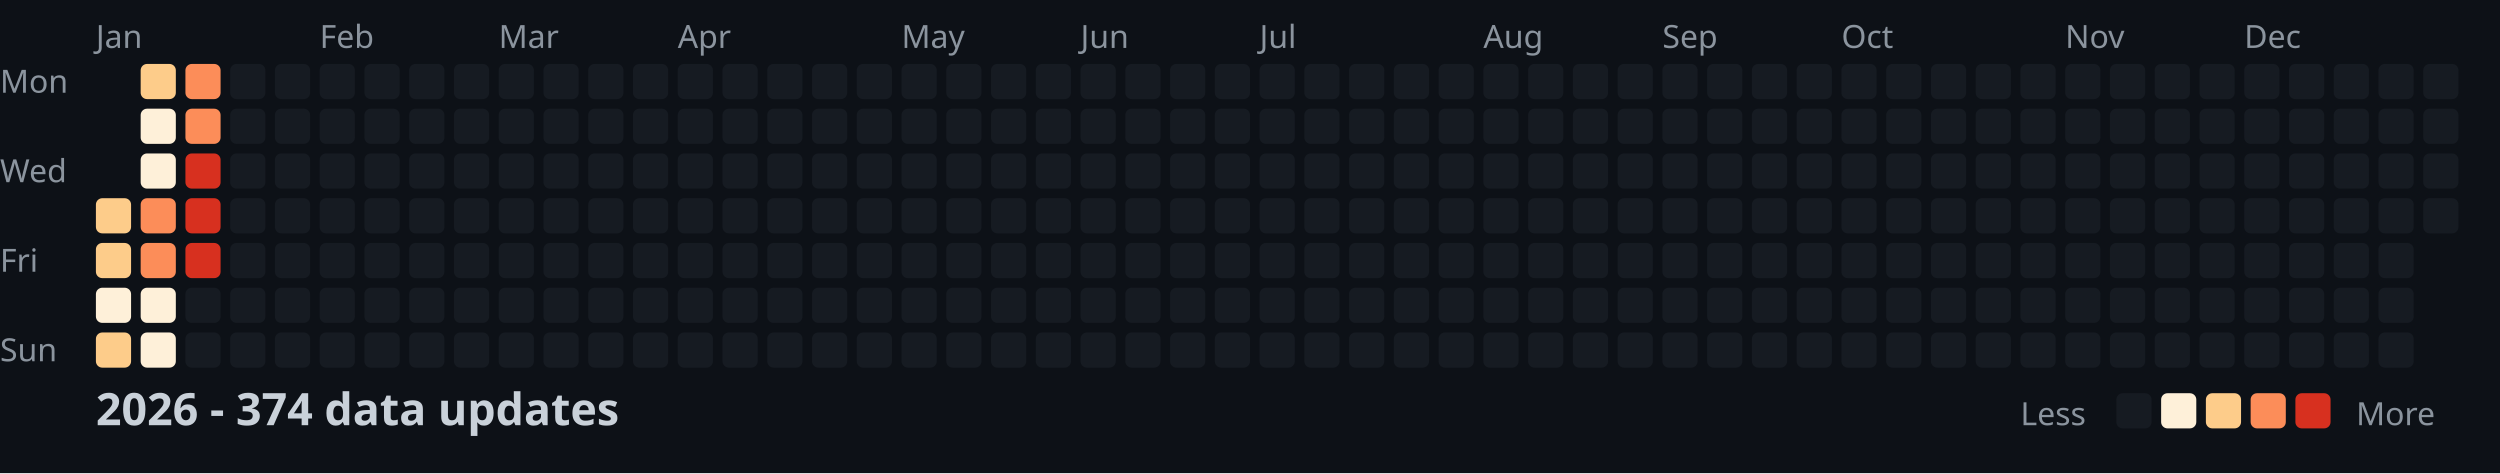
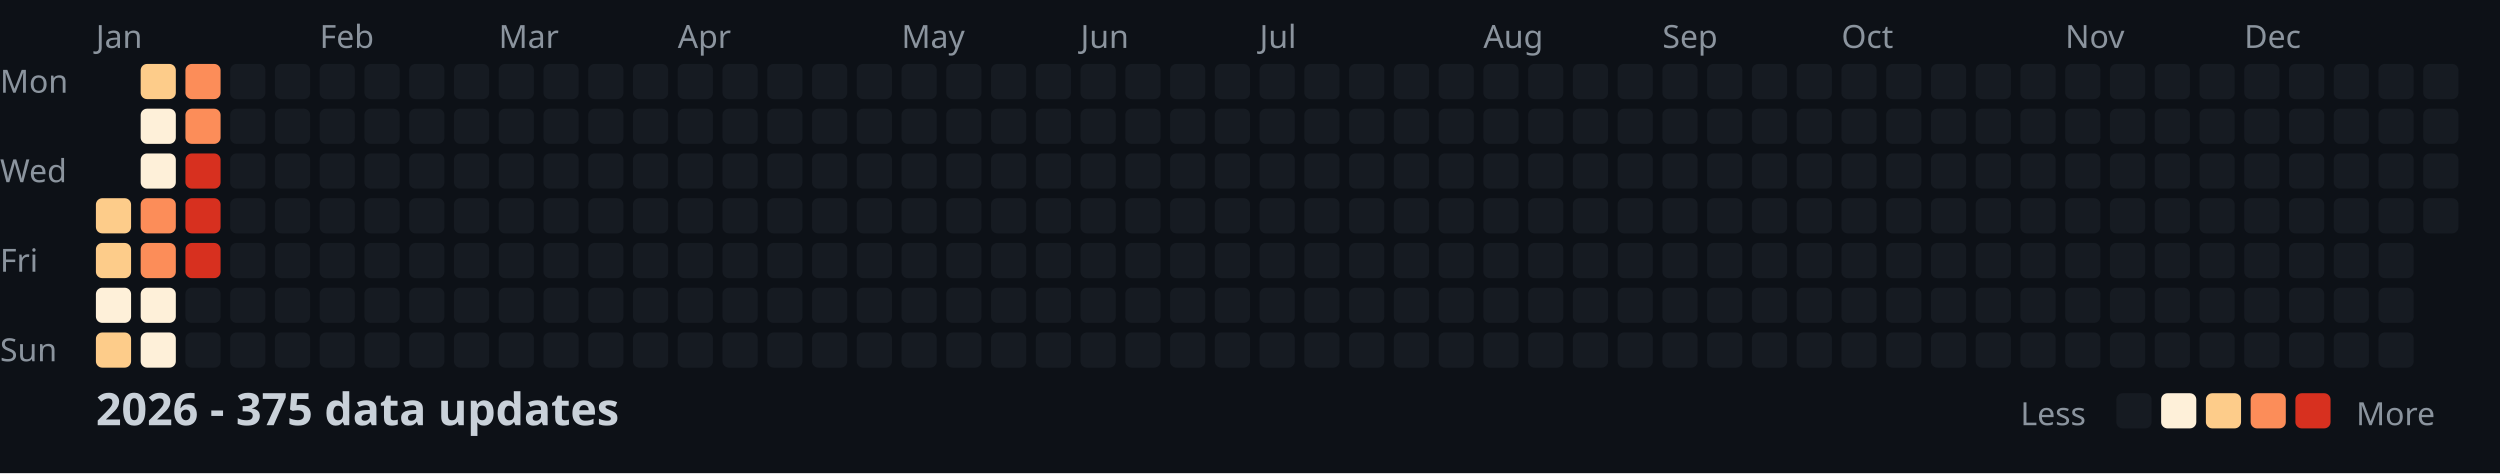
<svg xmlns="http://www.w3.org/2000/svg" width="782" height="148">
  <style>
    .month { font: 10px sans-serif; fill: #8b949e; }
    .day { font: 10px sans-serif; fill: #8b949e; }
    .title { font: bold 14px sans-serif; fill: #c9d1d9; }
    .legend { font: 10px sans-serif; fill: #8b949e; }
  </style>
  <rect width="100%" height="100%" fill="#0d1117" />
  <text x="0" y="29" class="day">Mon</text>
  <text x="0" y="57" class="day">Wed</text>
  <text x="0" y="85" class="day">Fri</text>
  <text x="0" y="113" class="day">Sun</text>
  <text x="30" y="15" class="month">Jan</text>
  <text x="100" y="15" class="month">Feb</text>
  <text x="156" y="15" class="month">Mar</text>
  <text x="212" y="15" class="month">Apr</text>
  <text x="282" y="15" class="month">May</text>
  <text x="338" y="15" class="month">Jun</text>
  <text x="394" y="15" class="month">Jul</text>
  <text x="464" y="15" class="month">Aug</text>
  <text x="520" y="15" class="month">Sep</text>
  <text x="576" y="15" class="month">Oct</text>
  <text x="646" y="15" class="month">Nov</text>
  <text x="702" y="15" class="month">Dec</text>
  <rect x="30" y="62" width="11" height="11" fill="#fdcc8a" rx="2" />
  <rect x="30" y="76" width="11" height="11" fill="#fdcc8a" rx="2" />
  <rect x="30" y="90" width="11" height="11" fill="#fef0d9" rx="2" />
  <rect x="30" y="104" width="11" height="11" fill="#fdcc8a" rx="2" />
  <rect x="44" y="20" width="11" height="11" fill="#fdcc8a" rx="2" />
  <rect x="44" y="34" width="11" height="11" fill="#fef0d9" rx="2" />
  <rect x="44" y="48" width="11" height="11" fill="#fef0d9" rx="2" />
  <rect x="44" y="62" width="11" height="11" fill="#fc8d59" rx="2" />
  <rect x="44" y="76" width="11" height="11" fill="#fc8d59" rx="2" />
  <rect x="44" y="90" width="11" height="11" fill="#fef0d9" rx="2" />
  <rect x="44" y="104" width="11" height="11" fill="#fef0d9" rx="2" />
  <rect x="58" y="20" width="11" height="11" fill="#fc8d59" rx="2" />
  <rect x="58" y="34" width="11" height="11" fill="#fc8d59" rx="2" />
  <rect x="58" y="48" width="11" height="11" fill="#d7301f" rx="2" />
  <rect x="58" y="62" width="11" height="11" fill="#d7301f" rx="2" />
  <rect x="58" y="76" width="11" height="11" fill="#d7301f" rx="2" />
  <rect x="58" y="90" width="11" height="11" fill="#161b22" rx="2" />
  <rect x="58" y="104" width="11" height="11" fill="#161b22" rx="2" />
  <rect x="72" y="20" width="11" height="11" fill="#161b22" rx="2" />
  <rect x="72" y="34" width="11" height="11" fill="#161b22" rx="2" />
  <rect x="72" y="48" width="11" height="11" fill="#161b22" rx="2" />
  <rect x="72" y="62" width="11" height="11" fill="#161b22" rx="2" />
  <rect x="72" y="76" width="11" height="11" fill="#161b22" rx="2" />
  <rect x="72" y="90" width="11" height="11" fill="#161b22" rx="2" />
  <rect x="72" y="104" width="11" height="11" fill="#161b22" rx="2" />
  <rect x="86" y="20" width="11" height="11" fill="#161b22" rx="2" />
  <rect x="86" y="34" width="11" height="11" fill="#161b22" rx="2" />
  <rect x="86" y="48" width="11" height="11" fill="#161b22" rx="2" />
  <rect x="86" y="62" width="11" height="11" fill="#161b22" rx="2" />
  <rect x="86" y="76" width="11" height="11" fill="#161b22" rx="2" />
  <rect x="86" y="90" width="11" height="11" fill="#161b22" rx="2" />
  <rect x="86" y="104" width="11" height="11" fill="#161b22" rx="2" />
  <rect x="100" y="20" width="11" height="11" fill="#161b22" rx="2" />
  <rect x="100" y="34" width="11" height="11" fill="#161b22" rx="2" />
  <rect x="100" y="48" width="11" height="11" fill="#161b22" rx="2" />
  <rect x="100" y="62" width="11" height="11" fill="#161b22" rx="2" />
  <rect x="100" y="76" width="11" height="11" fill="#161b22" rx="2" />
  <rect x="100" y="90" width="11" height="11" fill="#161b22" rx="2" />
  <rect x="100" y="104" width="11" height="11" fill="#161b22" rx="2" />
  <rect x="114" y="20" width="11" height="11" fill="#161b22" rx="2" />
  <rect x="114" y="34" width="11" height="11" fill="#161b22" rx="2" />
  <rect x="114" y="48" width="11" height="11" fill="#161b22" rx="2" />
  <rect x="114" y="62" width="11" height="11" fill="#161b22" rx="2" />
  <rect x="114" y="76" width="11" height="11" fill="#161b22" rx="2" />
  <rect x="114" y="90" width="11" height="11" fill="#161b22" rx="2" />
  <rect x="114" y="104" width="11" height="11" fill="#161b22" rx="2" />
  <rect x="128" y="20" width="11" height="11" fill="#161b22" rx="2" />
  <rect x="128" y="34" width="11" height="11" fill="#161b22" rx="2" />
  <rect x="128" y="48" width="11" height="11" fill="#161b22" rx="2" />
  <rect x="128" y="62" width="11" height="11" fill="#161b22" rx="2" />
  <rect x="128" y="76" width="11" height="11" fill="#161b22" rx="2" />
  <rect x="128" y="90" width="11" height="11" fill="#161b22" rx="2" />
  <rect x="128" y="104" width="11" height="11" fill="#161b22" rx="2" />
  <rect x="142" y="20" width="11" height="11" fill="#161b22" rx="2" />
  <rect x="142" y="34" width="11" height="11" fill="#161b22" rx="2" />
  <rect x="142" y="48" width="11" height="11" fill="#161b22" rx="2" />
  <rect x="142" y="62" width="11" height="11" fill="#161b22" rx="2" />
  <rect x="142" y="76" width="11" height="11" fill="#161b22" rx="2" />
  <rect x="142" y="90" width="11" height="11" fill="#161b22" rx="2" />
  <rect x="142" y="104" width="11" height="11" fill="#161b22" rx="2" />
  <rect x="156" y="20" width="11" height="11" fill="#161b22" rx="2" />
  <rect x="156" y="34" width="11" height="11" fill="#161b22" rx="2" />
  <rect x="156" y="48" width="11" height="11" fill="#161b22" rx="2" />
  <rect x="156" y="62" width="11" height="11" fill="#161b22" rx="2" />
  <rect x="156" y="76" width="11" height="11" fill="#161b22" rx="2" />
  <rect x="156" y="90" width="11" height="11" fill="#161b22" rx="2" />
  <rect x="156" y="104" width="11" height="11" fill="#161b22" rx="2" />
  <rect x="170" y="20" width="11" height="11" fill="#161b22" rx="2" />
  <rect x="170" y="34" width="11" height="11" fill="#161b22" rx="2" />
  <rect x="170" y="48" width="11" height="11" fill="#161b22" rx="2" />
  <rect x="170" y="62" width="11" height="11" fill="#161b22" rx="2" />
  <rect x="170" y="76" width="11" height="11" fill="#161b22" rx="2" />
  <rect x="170" y="90" width="11" height="11" fill="#161b22" rx="2" />
  <rect x="170" y="104" width="11" height="11" fill="#161b22" rx="2" />
  <rect x="184" y="20" width="11" height="11" fill="#161b22" rx="2" />
  <rect x="184" y="34" width="11" height="11" fill="#161b22" rx="2" />
  <rect x="184" y="48" width="11" height="11" fill="#161b22" rx="2" />
  <rect x="184" y="62" width="11" height="11" fill="#161b22" rx="2" />
  <rect x="184" y="76" width="11" height="11" fill="#161b22" rx="2" />
  <rect x="184" y="90" width="11" height="11" fill="#161b22" rx="2" />
  <rect x="184" y="104" width="11" height="11" fill="#161b22" rx="2" />
  <rect x="198" y="20" width="11" height="11" fill="#161b22" rx="2" />
  <rect x="198" y="34" width="11" height="11" fill="#161b22" rx="2" />
  <rect x="198" y="48" width="11" height="11" fill="#161b22" rx="2" />
  <rect x="198" y="62" width="11" height="11" fill="#161b22" rx="2" />
  <rect x="198" y="76" width="11" height="11" fill="#161b22" rx="2" />
  <rect x="198" y="90" width="11" height="11" fill="#161b22" rx="2" />
  <rect x="198" y="104" width="11" height="11" fill="#161b22" rx="2" />
  <rect x="212" y="20" width="11" height="11" fill="#161b22" rx="2" />
  <rect x="212" y="34" width="11" height="11" fill="#161b22" rx="2" />
  <rect x="212" y="48" width="11" height="11" fill="#161b22" rx="2" />
  <rect x="212" y="62" width="11" height="11" fill="#161b22" rx="2" />
  <rect x="212" y="76" width="11" height="11" fill="#161b22" rx="2" />
  <rect x="212" y="90" width="11" height="11" fill="#161b22" rx="2" />
  <rect x="212" y="104" width="11" height="11" fill="#161b22" rx="2" />
  <rect x="226" y="20" width="11" height="11" fill="#161b22" rx="2" />
  <rect x="226" y="34" width="11" height="11" fill="#161b22" rx="2" />
  <rect x="226" y="48" width="11" height="11" fill="#161b22" rx="2" />
  <rect x="226" y="62" width="11" height="11" fill="#161b22" rx="2" />
  <rect x="226" y="76" width="11" height="11" fill="#161b22" rx="2" />
  <rect x="226" y="90" width="11" height="11" fill="#161b22" rx="2" />
  <rect x="226" y="104" width="11" height="11" fill="#161b22" rx="2" />
  <rect x="240" y="20" width="11" height="11" fill="#161b22" rx="2" />
  <rect x="240" y="34" width="11" height="11" fill="#161b22" rx="2" />
  <rect x="240" y="48" width="11" height="11" fill="#161b22" rx="2" />
  <rect x="240" y="62" width="11" height="11" fill="#161b22" rx="2" />
  <rect x="240" y="76" width="11" height="11" fill="#161b22" rx="2" />
  <rect x="240" y="90" width="11" height="11" fill="#161b22" rx="2" />
  <rect x="240" y="104" width="11" height="11" fill="#161b22" rx="2" />
  <rect x="254" y="20" width="11" height="11" fill="#161b22" rx="2" />
  <rect x="254" y="34" width="11" height="11" fill="#161b22" rx="2" />
  <rect x="254" y="48" width="11" height="11" fill="#161b22" rx="2" />
  <rect x="254" y="62" width="11" height="11" fill="#161b22" rx="2" />
  <rect x="254" y="76" width="11" height="11" fill="#161b22" rx="2" />
  <rect x="254" y="90" width="11" height="11" fill="#161b22" rx="2" />
  <rect x="254" y="104" width="11" height="11" fill="#161b22" rx="2" />
  <rect x="268" y="20" width="11" height="11" fill="#161b22" rx="2" />
  <rect x="268" y="34" width="11" height="11" fill="#161b22" rx="2" />
  <rect x="268" y="48" width="11" height="11" fill="#161b22" rx="2" />
  <rect x="268" y="62" width="11" height="11" fill="#161b22" rx="2" />
  <rect x="268" y="76" width="11" height="11" fill="#161b22" rx="2" />
  <rect x="268" y="90" width="11" height="11" fill="#161b22" rx="2" />
  <rect x="268" y="104" width="11" height="11" fill="#161b22" rx="2" />
  <rect x="282" y="20" width="11" height="11" fill="#161b22" rx="2" />
  <rect x="282" y="34" width="11" height="11" fill="#161b22" rx="2" />
  <rect x="282" y="48" width="11" height="11" fill="#161b22" rx="2" />
  <rect x="282" y="62" width="11" height="11" fill="#161b22" rx="2" />
  <rect x="282" y="76" width="11" height="11" fill="#161b22" rx="2" />
  <rect x="282" y="90" width="11" height="11" fill="#161b22" rx="2" />
  <rect x="282" y="104" width="11" height="11" fill="#161b22" rx="2" />
  <rect x="296" y="20" width="11" height="11" fill="#161b22" rx="2" />
  <rect x="296" y="34" width="11" height="11" fill="#161b22" rx="2" />
  <rect x="296" y="48" width="11" height="11" fill="#161b22" rx="2" />
  <rect x="296" y="62" width="11" height="11" fill="#161b22" rx="2" />
  <rect x="296" y="76" width="11" height="11" fill="#161b22" rx="2" />
  <rect x="296" y="90" width="11" height="11" fill="#161b22" rx="2" />
  <rect x="296" y="104" width="11" height="11" fill="#161b22" rx="2" />
  <rect x="310" y="20" width="11" height="11" fill="#161b22" rx="2" />
  <rect x="310" y="34" width="11" height="11" fill="#161b22" rx="2" />
  <rect x="310" y="48" width="11" height="11" fill="#161b22" rx="2" />
  <rect x="310" y="62" width="11" height="11" fill="#161b22" rx="2" />
  <rect x="310" y="76" width="11" height="11" fill="#161b22" rx="2" />
  <rect x="310" y="90" width="11" height="11" fill="#161b22" rx="2" />
  <rect x="310" y="104" width="11" height="11" fill="#161b22" rx="2" />
  <rect x="324" y="20" width="11" height="11" fill="#161b22" rx="2" />
  <rect x="324" y="34" width="11" height="11" fill="#161b22" rx="2" />
  <rect x="324" y="48" width="11" height="11" fill="#161b22" rx="2" />
  <rect x="324" y="62" width="11" height="11" fill="#161b22" rx="2" />
  <rect x="324" y="76" width="11" height="11" fill="#161b22" rx="2" />
  <rect x="324" y="90" width="11" height="11" fill="#161b22" rx="2" />
  <rect x="324" y="104" width="11" height="11" fill="#161b22" rx="2" />
  <rect x="338" y="20" width="11" height="11" fill="#161b22" rx="2" />
  <rect x="338" y="34" width="11" height="11" fill="#161b22" rx="2" />
  <rect x="338" y="48" width="11" height="11" fill="#161b22" rx="2" />
  <rect x="338" y="62" width="11" height="11" fill="#161b22" rx="2" />
  <rect x="338" y="76" width="11" height="11" fill="#161b22" rx="2" />
  <rect x="338" y="90" width="11" height="11" fill="#161b22" rx="2" />
  <rect x="338" y="104" width="11" height="11" fill="#161b22" rx="2" />
  <rect x="352" y="20" width="11" height="11" fill="#161b22" rx="2" />
  <rect x="352" y="34" width="11" height="11" fill="#161b22" rx="2" />
  <rect x="352" y="48" width="11" height="11" fill="#161b22" rx="2" />
  <rect x="352" y="62" width="11" height="11" fill="#161b22" rx="2" />
  <rect x="352" y="76" width="11" height="11" fill="#161b22" rx="2" />
  <rect x="352" y="90" width="11" height="11" fill="#161b22" rx="2" />
  <rect x="352" y="104" width="11" height="11" fill="#161b22" rx="2" />
  <rect x="366" y="20" width="11" height="11" fill="#161b22" rx="2" />
  <rect x="366" y="34" width="11" height="11" fill="#161b22" rx="2" />
  <rect x="366" y="48" width="11" height="11" fill="#161b22" rx="2" />
  <rect x="366" y="62" width="11" height="11" fill="#161b22" rx="2" />
  <rect x="366" y="76" width="11" height="11" fill="#161b22" rx="2" />
  <rect x="366" y="90" width="11" height="11" fill="#161b22" rx="2" />
  <rect x="366" y="104" width="11" height="11" fill="#161b22" rx="2" />
  <rect x="380" y="20" width="11" height="11" fill="#161b22" rx="2" />
  <rect x="380" y="34" width="11" height="11" fill="#161b22" rx="2" />
  <rect x="380" y="48" width="11" height="11" fill="#161b22" rx="2" />
  <rect x="380" y="62" width="11" height="11" fill="#161b22" rx="2" />
  <rect x="380" y="76" width="11" height="11" fill="#161b22" rx="2" />
  <rect x="380" y="90" width="11" height="11" fill="#161b22" rx="2" />
  <rect x="380" y="104" width="11" height="11" fill="#161b22" rx="2" />
  <rect x="394" y="20" width="11" height="11" fill="#161b22" rx="2" />
  <rect x="394" y="34" width="11" height="11" fill="#161b22" rx="2" />
  <rect x="394" y="48" width="11" height="11" fill="#161b22" rx="2" />
  <rect x="394" y="62" width="11" height="11" fill="#161b22" rx="2" />
  <rect x="394" y="76" width="11" height="11" fill="#161b22" rx="2" />
  <rect x="394" y="90" width="11" height="11" fill="#161b22" rx="2" />
  <rect x="394" y="104" width="11" height="11" fill="#161b22" rx="2" />
  <rect x="408" y="20" width="11" height="11" fill="#161b22" rx="2" />
  <rect x="408" y="34" width="11" height="11" fill="#161b22" rx="2" />
  <rect x="408" y="48" width="11" height="11" fill="#161b22" rx="2" />
  <rect x="408" y="62" width="11" height="11" fill="#161b22" rx="2" />
  <rect x="408" y="76" width="11" height="11" fill="#161b22" rx="2" />
  <rect x="408" y="90" width="11" height="11" fill="#161b22" rx="2" />
  <rect x="408" y="104" width="11" height="11" fill="#161b22" rx="2" />
  <rect x="422" y="20" width="11" height="11" fill="#161b22" rx="2" />
  <rect x="422" y="34" width="11" height="11" fill="#161b22" rx="2" />
  <rect x="422" y="48" width="11" height="11" fill="#161b22" rx="2" />
  <rect x="422" y="62" width="11" height="11" fill="#161b22" rx="2" />
  <rect x="422" y="76" width="11" height="11" fill="#161b22" rx="2" />
  <rect x="422" y="90" width="11" height="11" fill="#161b22" rx="2" />
  <rect x="422" y="104" width="11" height="11" fill="#161b22" rx="2" />
  <rect x="436" y="20" width="11" height="11" fill="#161b22" rx="2" />
  <rect x="436" y="34" width="11" height="11" fill="#161b22" rx="2" />
  <rect x="436" y="48" width="11" height="11" fill="#161b22" rx="2" />
  <rect x="436" y="62" width="11" height="11" fill="#161b22" rx="2" />
  <rect x="436" y="76" width="11" height="11" fill="#161b22" rx="2" />
  <rect x="436" y="90" width="11" height="11" fill="#161b22" rx="2" />
  <rect x="436" y="104" width="11" height="11" fill="#161b22" rx="2" />
  <rect x="450" y="20" width="11" height="11" fill="#161b22" rx="2" />
  <rect x="450" y="34" width="11" height="11" fill="#161b22" rx="2" />
  <rect x="450" y="48" width="11" height="11" fill="#161b22" rx="2" />
  <rect x="450" y="62" width="11" height="11" fill="#161b22" rx="2" />
  <rect x="450" y="76" width="11" height="11" fill="#161b22" rx="2" />
  <rect x="450" y="90" width="11" height="11" fill="#161b22" rx="2" />
  <rect x="450" y="104" width="11" height="11" fill="#161b22" rx="2" />
  <rect x="464" y="20" width="11" height="11" fill="#161b22" rx="2" />
  <rect x="464" y="34" width="11" height="11" fill="#161b22" rx="2" />
  <rect x="464" y="48" width="11" height="11" fill="#161b22" rx="2" />
  <rect x="464" y="62" width="11" height="11" fill="#161b22" rx="2" />
  <rect x="464" y="76" width="11" height="11" fill="#161b22" rx="2" />
  <rect x="464" y="90" width="11" height="11" fill="#161b22" rx="2" />
  <rect x="464" y="104" width="11" height="11" fill="#161b22" rx="2" />
  <rect x="478" y="20" width="11" height="11" fill="#161b22" rx="2" />
  <rect x="478" y="34" width="11" height="11" fill="#161b22" rx="2" />
  <rect x="478" y="48" width="11" height="11" fill="#161b22" rx="2" />
  <rect x="478" y="62" width="11" height="11" fill="#161b22" rx="2" />
  <rect x="478" y="76" width="11" height="11" fill="#161b22" rx="2" />
  <rect x="478" y="90" width="11" height="11" fill="#161b22" rx="2" />
  <rect x="478" y="104" width="11" height="11" fill="#161b22" rx="2" />
  <rect x="492" y="20" width="11" height="11" fill="#161b22" rx="2" />
  <rect x="492" y="34" width="11" height="11" fill="#161b22" rx="2" />
  <rect x="492" y="48" width="11" height="11" fill="#161b22" rx="2" />
  <rect x="492" y="62" width="11" height="11" fill="#161b22" rx="2" />
  <rect x="492" y="76" width="11" height="11" fill="#161b22" rx="2" />
  <rect x="492" y="90" width="11" height="11" fill="#161b22" rx="2" />
  <rect x="492" y="104" width="11" height="11" fill="#161b22" rx="2" />
  <rect x="506" y="20" width="11" height="11" fill="#161b22" rx="2" />
  <rect x="506" y="34" width="11" height="11" fill="#161b22" rx="2" />
  <rect x="506" y="48" width="11" height="11" fill="#161b22" rx="2" />
  <rect x="506" y="62" width="11" height="11" fill="#161b22" rx="2" />
  <rect x="506" y="76" width="11" height="11" fill="#161b22" rx="2" />
  <rect x="506" y="90" width="11" height="11" fill="#161b22" rx="2" />
  <rect x="506" y="104" width="11" height="11" fill="#161b22" rx="2" />
  <rect x="520" y="20" width="11" height="11" fill="#161b22" rx="2" />
  <rect x="520" y="34" width="11" height="11" fill="#161b22" rx="2" />
  <rect x="520" y="48" width="11" height="11" fill="#161b22" rx="2" />
  <rect x="520" y="62" width="11" height="11" fill="#161b22" rx="2" />
  <rect x="520" y="76" width="11" height="11" fill="#161b22" rx="2" />
  <rect x="520" y="90" width="11" height="11" fill="#161b22" rx="2" />
  <rect x="520" y="104" width="11" height="11" fill="#161b22" rx="2" />
  <rect x="534" y="20" width="11" height="11" fill="#161b22" rx="2" />
  <rect x="534" y="34" width="11" height="11" fill="#161b22" rx="2" />
  <rect x="534" y="48" width="11" height="11" fill="#161b22" rx="2" />
  <rect x="534" y="62" width="11" height="11" fill="#161b22" rx="2" />
  <rect x="534" y="76" width="11" height="11" fill="#161b22" rx="2" />
  <rect x="534" y="90" width="11" height="11" fill="#161b22" rx="2" />
  <rect x="534" y="104" width="11" height="11" fill="#161b22" rx="2" />
  <rect x="548" y="20" width="11" height="11" fill="#161b22" rx="2" />
  <rect x="548" y="34" width="11" height="11" fill="#161b22" rx="2" />
  <rect x="548" y="48" width="11" height="11" fill="#161b22" rx="2" />
  <rect x="548" y="62" width="11" height="11" fill="#161b22" rx="2" />
  <rect x="548" y="76" width="11" height="11" fill="#161b22" rx="2" />
  <rect x="548" y="90" width="11" height="11" fill="#161b22" rx="2" />
  <rect x="548" y="104" width="11" height="11" fill="#161b22" rx="2" />
  <rect x="562" y="20" width="11" height="11" fill="#161b22" rx="2" />
  <rect x="562" y="34" width="11" height="11" fill="#161b22" rx="2" />
  <rect x="562" y="48" width="11" height="11" fill="#161b22" rx="2" />
  <rect x="562" y="62" width="11" height="11" fill="#161b22" rx="2" />
  <rect x="562" y="76" width="11" height="11" fill="#161b22" rx="2" />
  <rect x="562" y="90" width="11" height="11" fill="#161b22" rx="2" />
  <rect x="562" y="104" width="11" height="11" fill="#161b22" rx="2" />
  <rect x="576" y="20" width="11" height="11" fill="#161b22" rx="2" />
  <rect x="576" y="34" width="11" height="11" fill="#161b22" rx="2" />
  <rect x="576" y="48" width="11" height="11" fill="#161b22" rx="2" />
  <rect x="576" y="62" width="11" height="11" fill="#161b22" rx="2" />
  <rect x="576" y="76" width="11" height="11" fill="#161b22" rx="2" />
  <rect x="576" y="90" width="11" height="11" fill="#161b22" rx="2" />
  <rect x="576" y="104" width="11" height="11" fill="#161b22" rx="2" />
  <rect x="590" y="20" width="11" height="11" fill="#161b22" rx="2" />
  <rect x="590" y="34" width="11" height="11" fill="#161b22" rx="2" />
  <rect x="590" y="48" width="11" height="11" fill="#161b22" rx="2" />
  <rect x="590" y="62" width="11" height="11" fill="#161b22" rx="2" />
  <rect x="590" y="76" width="11" height="11" fill="#161b22" rx="2" />
  <rect x="590" y="90" width="11" height="11" fill="#161b22" rx="2" />
  <rect x="590" y="104" width="11" height="11" fill="#161b22" rx="2" />
  <rect x="604" y="20" width="11" height="11" fill="#161b22" rx="2" />
  <rect x="604" y="34" width="11" height="11" fill="#161b22" rx="2" />
  <rect x="604" y="48" width="11" height="11" fill="#161b22" rx="2" />
  <rect x="604" y="62" width="11" height="11" fill="#161b22" rx="2" />
  <rect x="604" y="76" width="11" height="11" fill="#161b22" rx="2" />
  <rect x="604" y="90" width="11" height="11" fill="#161b22" rx="2" />
  <rect x="604" y="104" width="11" height="11" fill="#161b22" rx="2" />
  <rect x="618" y="20" width="11" height="11" fill="#161b22" rx="2" />
  <rect x="618" y="34" width="11" height="11" fill="#161b22" rx="2" />
  <rect x="618" y="48" width="11" height="11" fill="#161b22" rx="2" />
  <rect x="618" y="62" width="11" height="11" fill="#161b22" rx="2" />
  <rect x="618" y="76" width="11" height="11" fill="#161b22" rx="2" />
  <rect x="618" y="90" width="11" height="11" fill="#161b22" rx="2" />
  <rect x="618" y="104" width="11" height="11" fill="#161b22" rx="2" />
  <rect x="632" y="20" width="11" height="11" fill="#161b22" rx="2" />
  <rect x="632" y="34" width="11" height="11" fill="#161b22" rx="2" />
  <rect x="632" y="48" width="11" height="11" fill="#161b22" rx="2" />
  <rect x="632" y="62" width="11" height="11" fill="#161b22" rx="2" />
  <rect x="632" y="76" width="11" height="11" fill="#161b22" rx="2" />
  <rect x="632" y="90" width="11" height="11" fill="#161b22" rx="2" />
  <rect x="632" y="104" width="11" height="11" fill="#161b22" rx="2" />
  <rect x="646" y="20" width="11" height="11" fill="#161b22" rx="2" />
  <rect x="646" y="34" width="11" height="11" fill="#161b22" rx="2" />
  <rect x="646" y="48" width="11" height="11" fill="#161b22" rx="2" />
  <rect x="646" y="62" width="11" height="11" fill="#161b22" rx="2" />
  <rect x="646" y="76" width="11" height="11" fill="#161b22" rx="2" />
  <rect x="646" y="90" width="11" height="11" fill="#161b22" rx="2" />
  <rect x="646" y="104" width="11" height="11" fill="#161b22" rx="2" />
  <rect x="660" y="20" width="11" height="11" fill="#161b22" rx="2" />
  <rect x="660" y="34" width="11" height="11" fill="#161b22" rx="2" />
  <rect x="660" y="48" width="11" height="11" fill="#161b22" rx="2" />
  <rect x="660" y="62" width="11" height="11" fill="#161b22" rx="2" />
  <rect x="660" y="76" width="11" height="11" fill="#161b22" rx="2" />
  <rect x="660" y="90" width="11" height="11" fill="#161b22" rx="2" />
  <rect x="660" y="104" width="11" height="11" fill="#161b22" rx="2" />
  <rect x="674" y="20" width="11" height="11" fill="#161b22" rx="2" />
  <rect x="674" y="34" width="11" height="11" fill="#161b22" rx="2" />
  <rect x="674" y="48" width="11" height="11" fill="#161b22" rx="2" />
  <rect x="674" y="62" width="11" height="11" fill="#161b22" rx="2" />
  <rect x="674" y="76" width="11" height="11" fill="#161b22" rx="2" />
  <rect x="674" y="90" width="11" height="11" fill="#161b22" rx="2" />
  <rect x="674" y="104" width="11" height="11" fill="#161b22" rx="2" />
  <rect x="688" y="20" width="11" height="11" fill="#161b22" rx="2" />
  <rect x="688" y="34" width="11" height="11" fill="#161b22" rx="2" />
  <rect x="688" y="48" width="11" height="11" fill="#161b22" rx="2" />
  <rect x="688" y="62" width="11" height="11" fill="#161b22" rx="2" />
  <rect x="688" y="76" width="11" height="11" fill="#161b22" rx="2" />
  <rect x="688" y="90" width="11" height="11" fill="#161b22" rx="2" />
  <rect x="688" y="104" width="11" height="11" fill="#161b22" rx="2" />
  <rect x="702" y="20" width="11" height="11" fill="#161b22" rx="2" />
  <rect x="702" y="34" width="11" height="11" fill="#161b22" rx="2" />
  <rect x="702" y="48" width="11" height="11" fill="#161b22" rx="2" />
  <rect x="702" y="62" width="11" height="11" fill="#161b22" rx="2" />
  <rect x="702" y="76" width="11" height="11" fill="#161b22" rx="2" />
  <rect x="702" y="90" width="11" height="11" fill="#161b22" rx="2" />
  <rect x="702" y="104" width="11" height="11" fill="#161b22" rx="2" />
  <rect x="716" y="20" width="11" height="11" fill="#161b22" rx="2" />
  <rect x="716" y="34" width="11" height="11" fill="#161b22" rx="2" />
  <rect x="716" y="48" width="11" height="11" fill="#161b22" rx="2" />
  <rect x="716" y="62" width="11" height="11" fill="#161b22" rx="2" />
  <rect x="716" y="76" width="11" height="11" fill="#161b22" rx="2" />
  <rect x="716" y="90" width="11" height="11" fill="#161b22" rx="2" />
  <rect x="716" y="104" width="11" height="11" fill="#161b22" rx="2" />
  <rect x="730" y="20" width="11" height="11" fill="#161b22" rx="2" />
  <rect x="730" y="34" width="11" height="11" fill="#161b22" rx="2" />
  <rect x="730" y="48" width="11" height="11" fill="#161b22" rx="2" />
  <rect x="730" y="62" width="11" height="11" fill="#161b22" rx="2" />
  <rect x="730" y="76" width="11" height="11" fill="#161b22" rx="2" />
  <rect x="730" y="90" width="11" height="11" fill="#161b22" rx="2" />
  <rect x="730" y="104" width="11" height="11" fill="#161b22" rx="2" />
  <rect x="744" y="20" width="11" height="11" fill="#161b22" rx="2" />
  <rect x="744" y="34" width="11" height="11" fill="#161b22" rx="2" />
  <rect x="744" y="48" width="11" height="11" fill="#161b22" rx="2" />
  <rect x="744" y="62" width="11" height="11" fill="#161b22" rx="2" />
  <rect x="744" y="76" width="11" height="11" fill="#161b22" rx="2" />
  <rect x="744" y="90" width="11" height="11" fill="#161b22" rx="2" />
  <rect x="744" y="104" width="11" height="11" fill="#161b22" rx="2" />
  <rect x="758" y="20" width="11" height="11" fill="#161b22" rx="2" />
  <rect x="758" y="34" width="11" height="11" fill="#161b22" rx="2" />
  <rect x="758" y="48" width="11" height="11" fill="#161b22" rx="2" />
  <rect x="758" y="62" width="11" height="11" fill="#161b22" rx="2" />
-   <text x="30" y="133" class="title">2026 - 374 data updates</text>
+   <text x="30" y="133" class="title">2026 - 375 data updates</text>
  <text x="632" y="133" class="legend">Less</text>
  <rect x="662" y="123" width="11" height="11" fill="#161b22" rx="2" />
  <rect x="676" y="123" width="11" height="11" fill="#fef0d9" rx="2" />
  <rect x="690" y="123" width="11" height="11" fill="#fdcc8a" rx="2" />
  <rect x="704" y="123" width="11" height="11" fill="#fc8d59" rx="2" />
  <rect x="718" y="123" width="11" height="11" fill="#d7301f" rx="2" />
  <text x="737" y="133" class="legend">More</text>
</svg>
